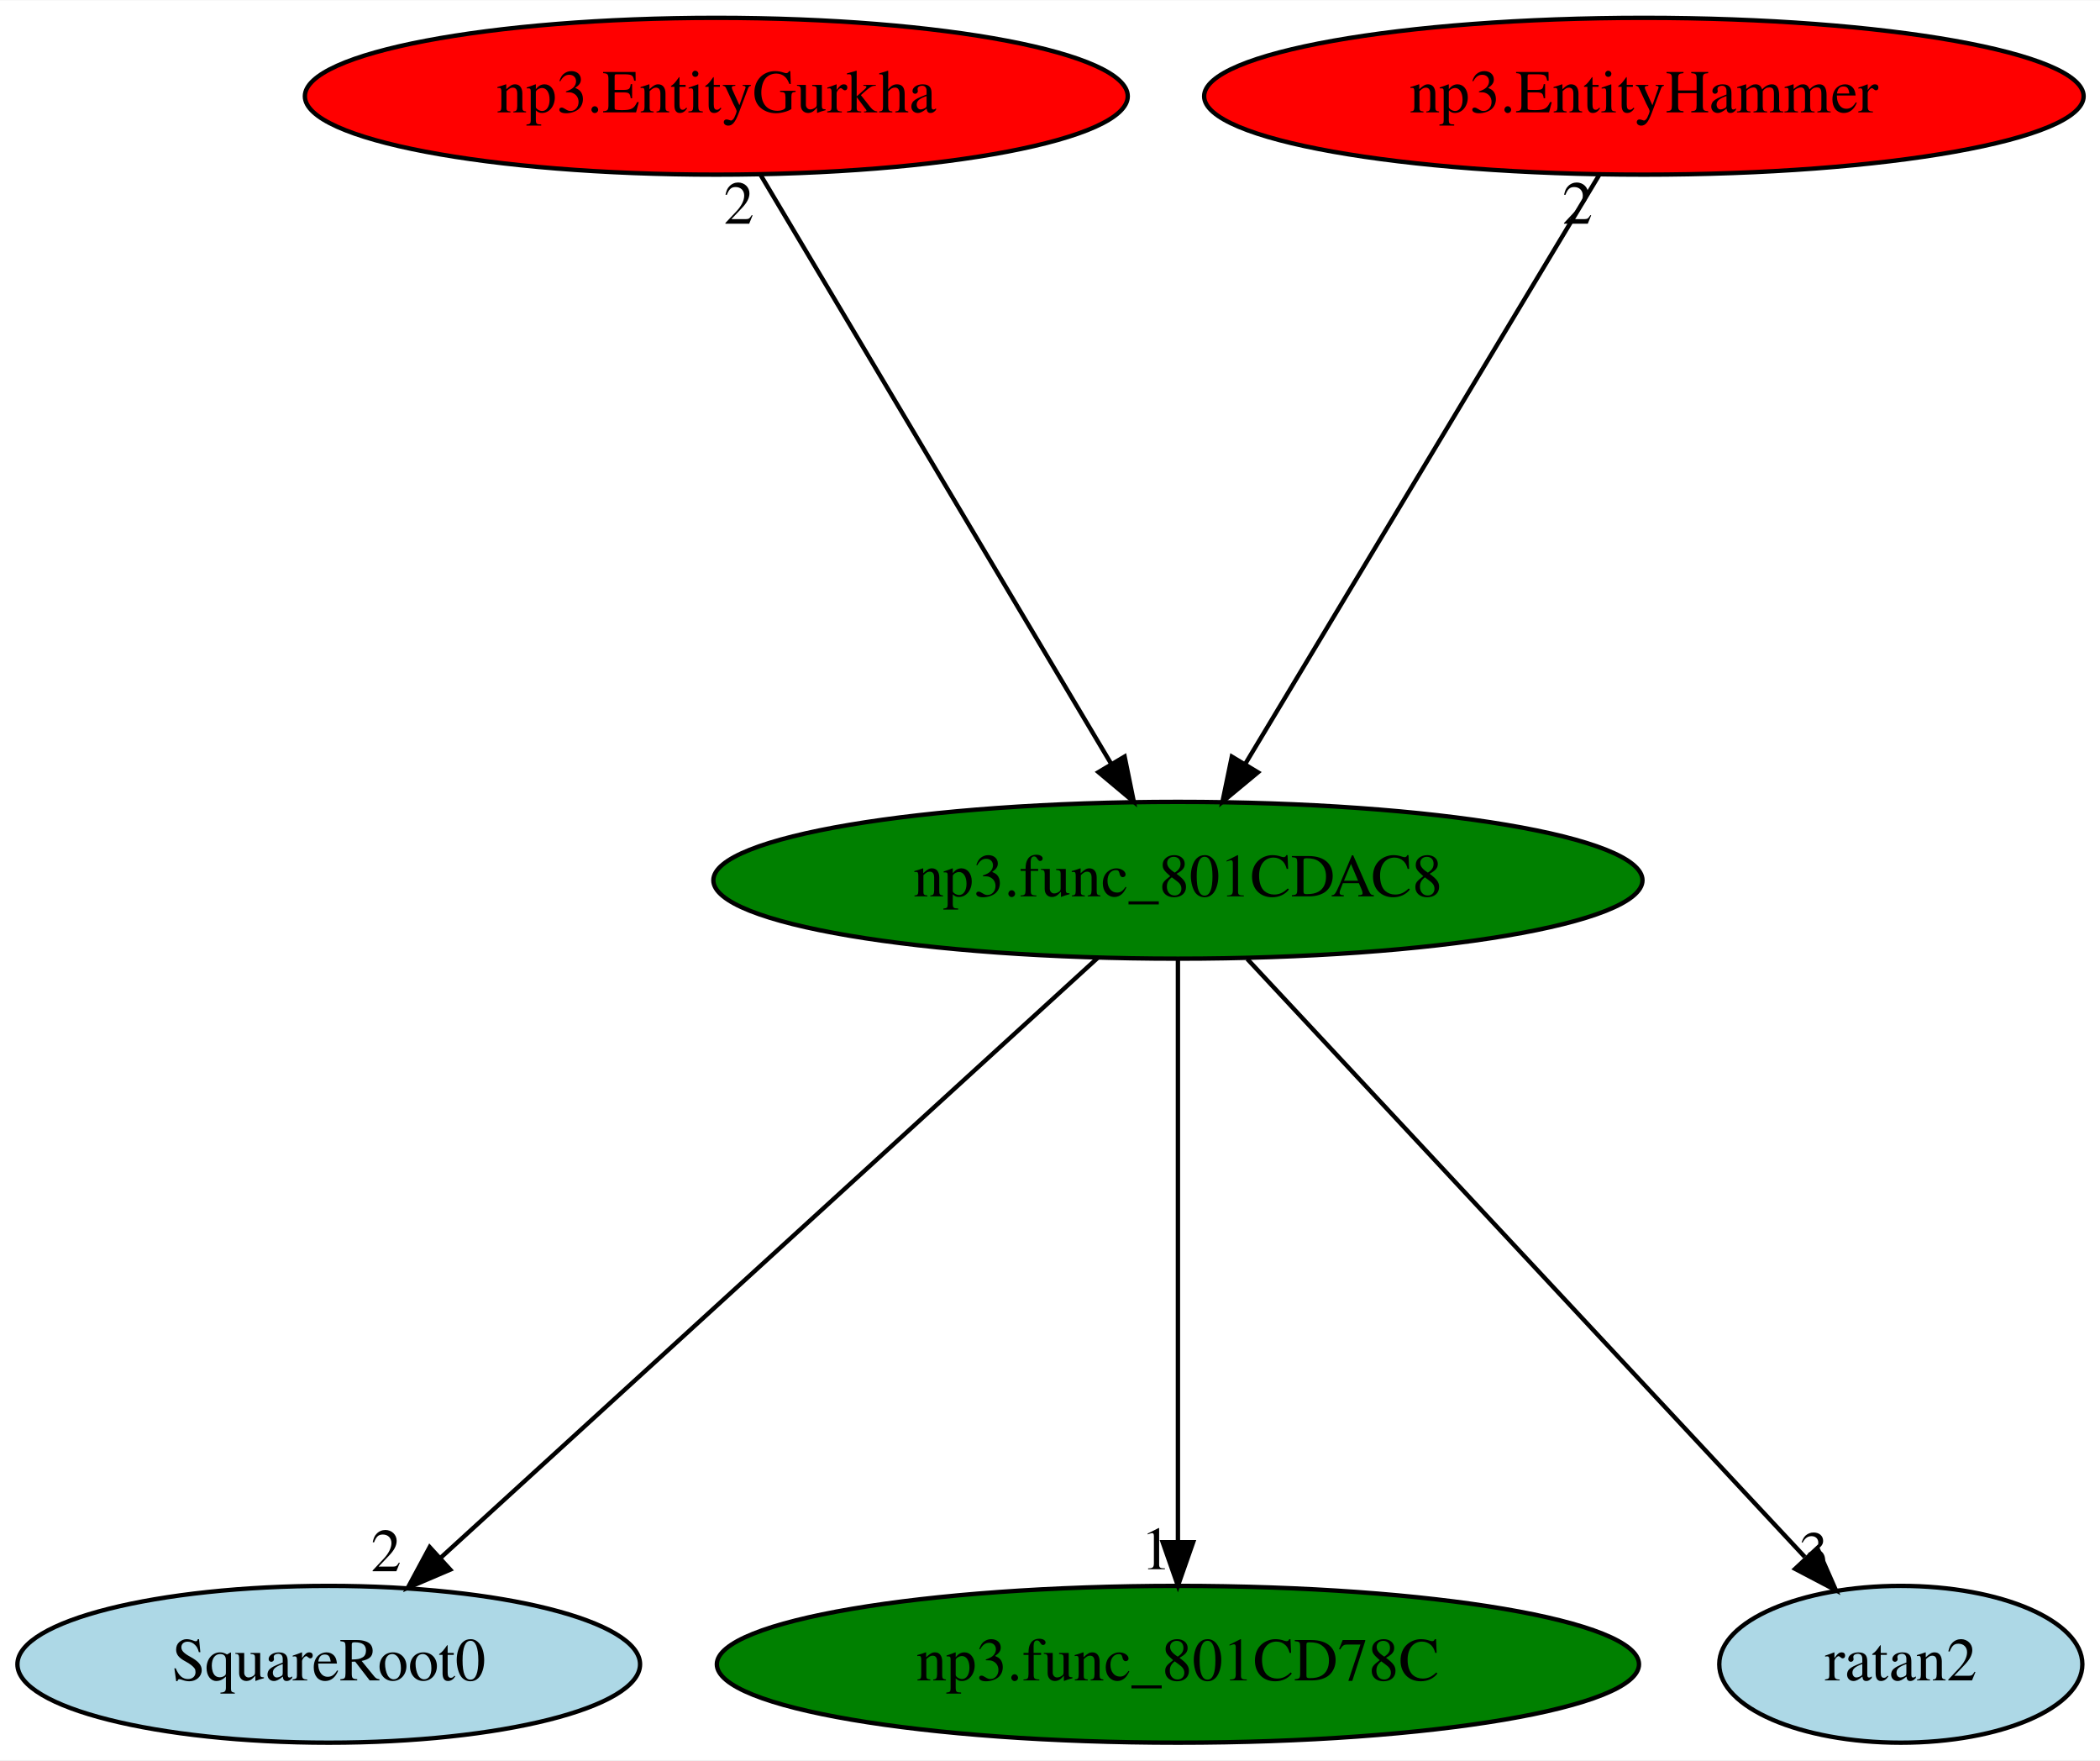
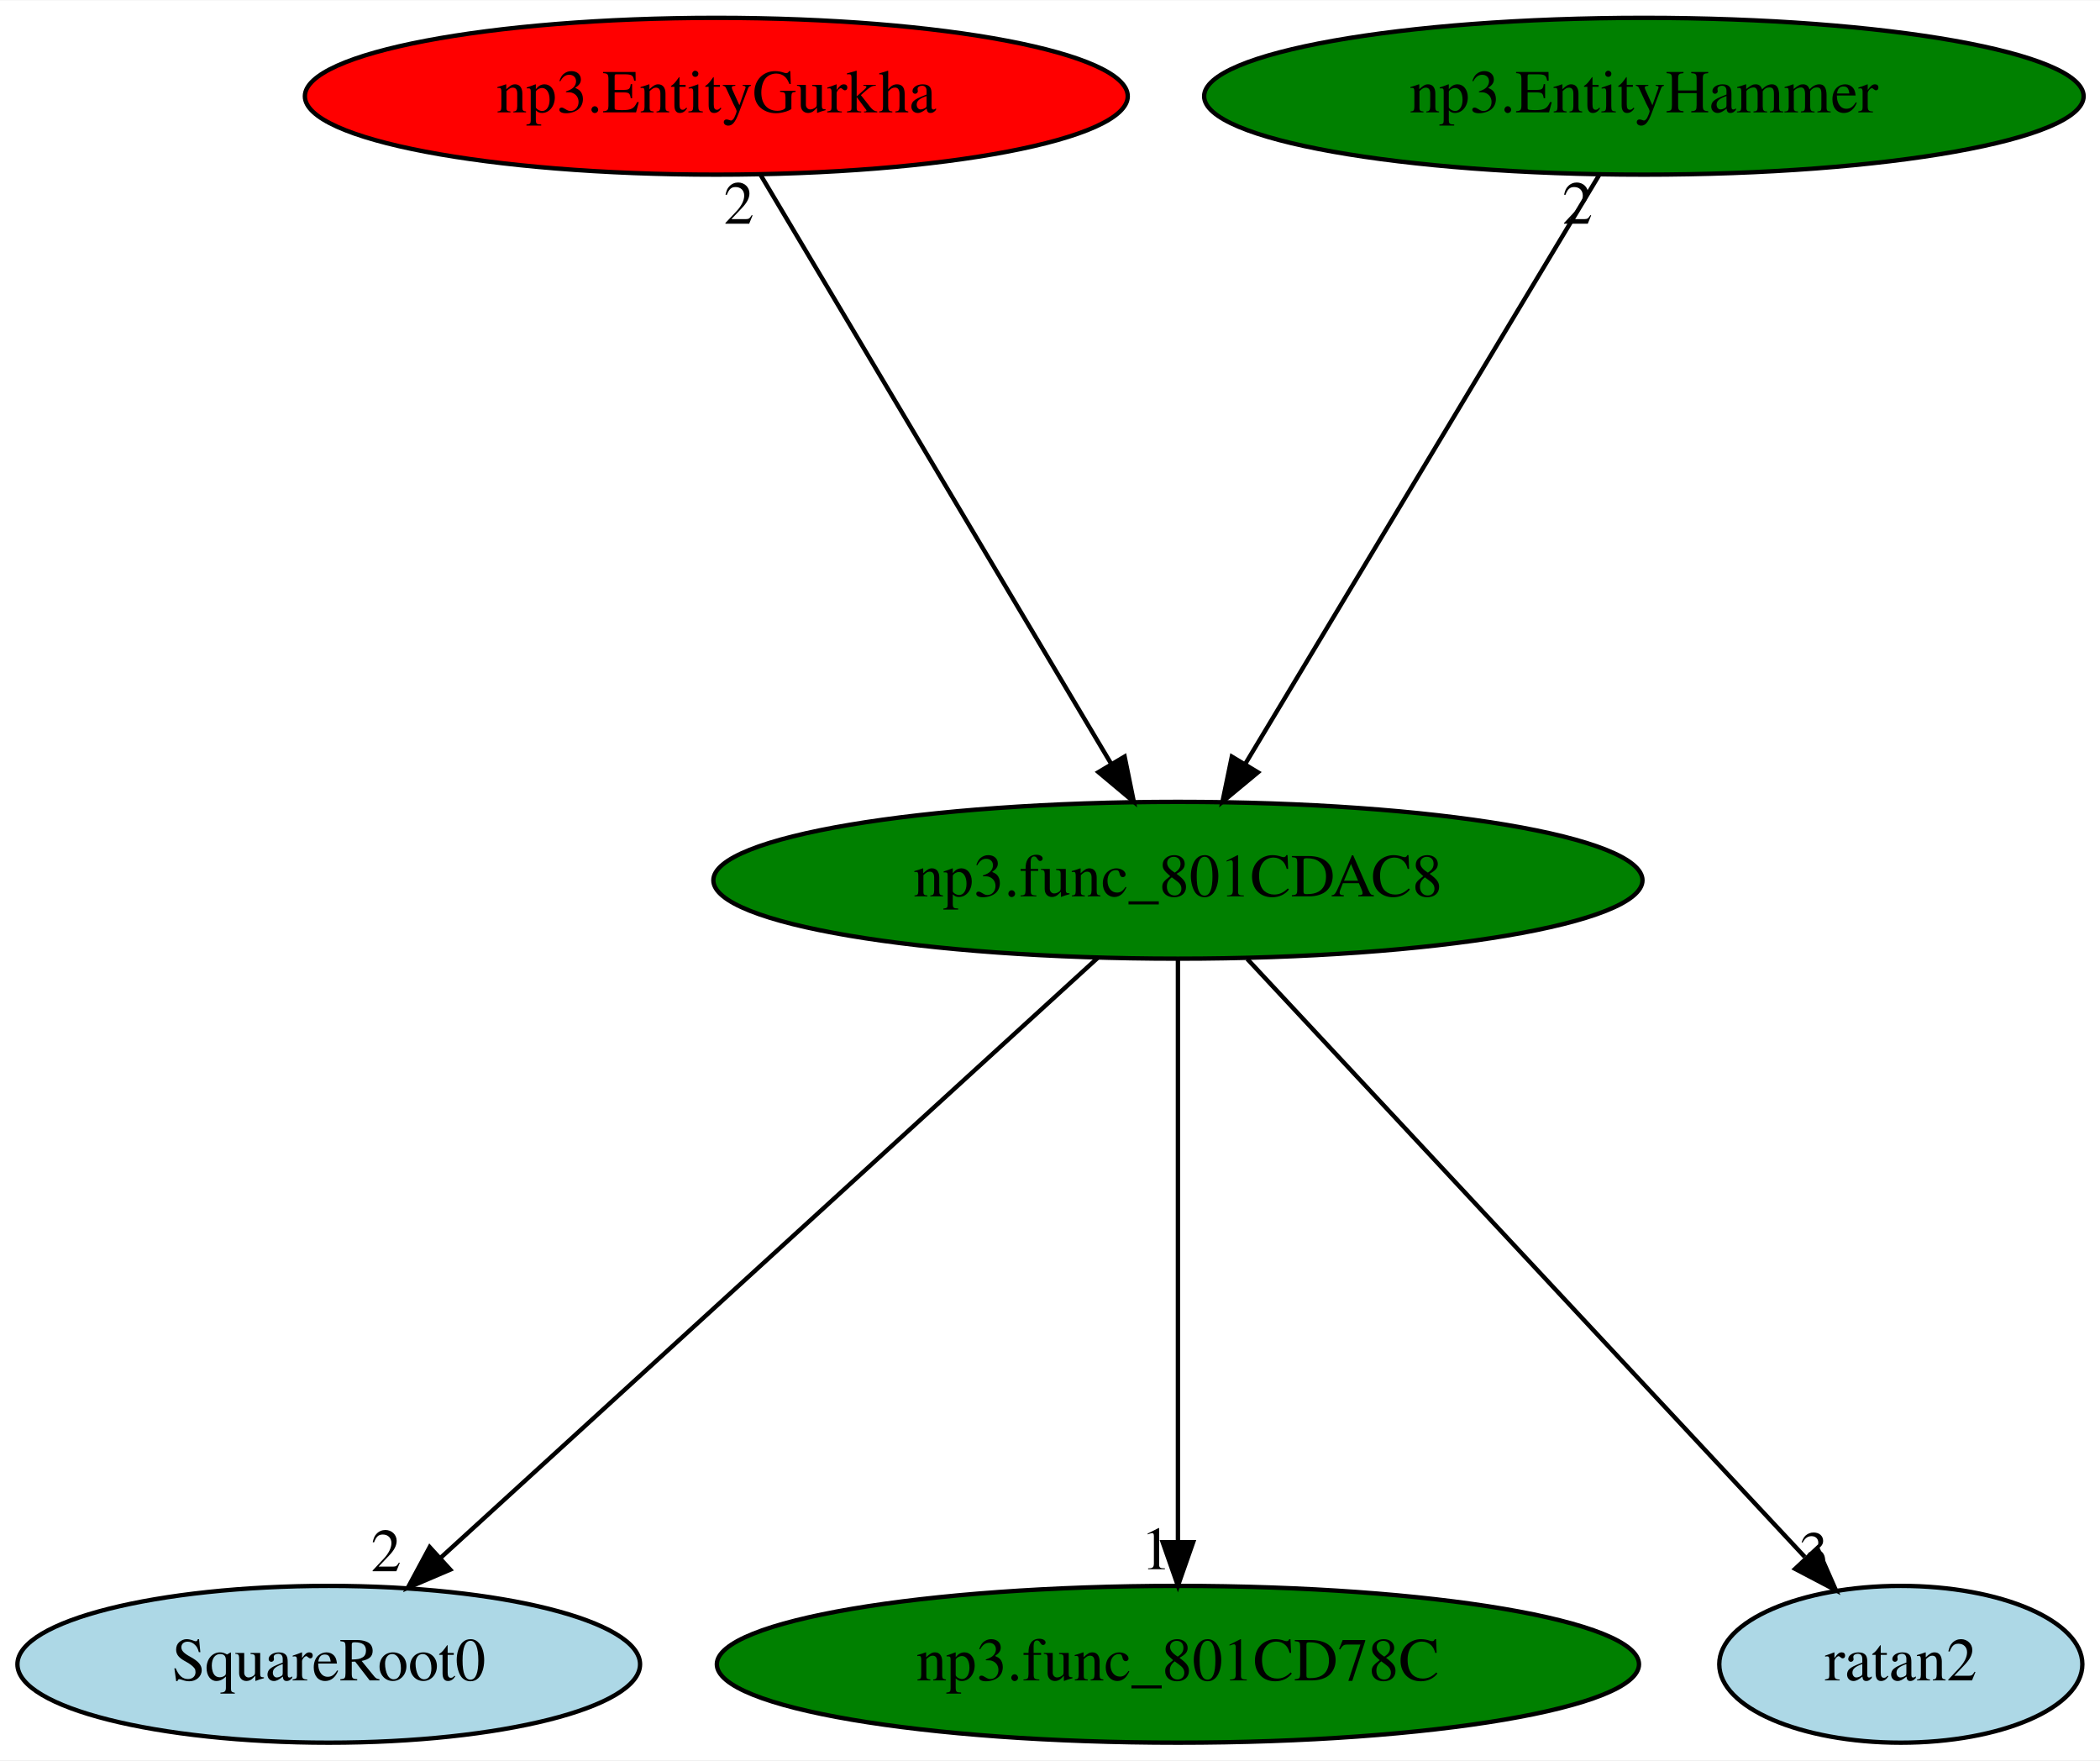
<svg xmlns="http://www.w3.org/2000/svg" xmlns:xlink="http://www.w3.org/1999/xlink" width="482pt" height="404pt" viewBox="0.00 0.00 482.23 404.00">
  <g id="graph0" class="graph" transform="scale(1 1) rotate(0) translate(4 400)">
    <polygon fill="white" stroke="transparent" points="-4,4 -4,-400 478.23,-400 478.23,4 -4,4" />
    <g id="node1" class="node">
      <ellipse fill="green" stroke="black" cx="266.49" cy="-198" rx="106.68" ry="18" />
      <text text-anchor="middle" x="266.49" y="-194.3" font-family="Times,serif" font-size="14.00">np3.func_801CDAC8</text>
    </g>
    <g id="node2" class="node">
      <g id="a_node2">
        <a xlink:href="SquareRoot0.svg" xlink:title="SquareRoot0">
          <ellipse fill="lightblue" stroke="black" cx="71.49" cy="-18" rx="71.49" ry="18" />
          <text text-anchor="middle" x="71.49" y="-14.3" font-family="Times,serif" font-size="14.00">SquareRoot0</text>
        </a>
      </g>
    </g>
    <g id="edge1" class="edge">
      <path fill="none" stroke="black" d="M248.15,-180.25C213.22,-148.37 137.08,-78.87 97.13,-42.4" />
      <polygon fill="black" stroke="black" points="99.39,-39.73 89.65,-35.57 94.67,-44.9 99.39,-39.73" />
      <text text-anchor="middle" x="84.65" y="-39.37" font-family="Times,serif" font-size="14.00">2</text>
    </g>
    <g id="node3" class="node">
      <g id="a_node3">
        <a xlink:href="np3.func_801CD78C.svg" xlink:title="np3.func_801CD78C">
          <ellipse fill="green" stroke="black" cx="266.49" cy="-18" rx="105.88" ry="18" />
          <text text-anchor="middle" x="266.49" y="-14.3" font-family="Times,serif" font-size="14.00">np3.func_801CD78C</text>
        </a>
      </g>
    </g>
    <g id="edge2" class="edge">
      <path fill="none" stroke="black" d="M266.49,-179.93C266.49,-148.97 266.49,-83.3 266.49,-46.13" />
      <polygon fill="black" stroke="black" points="269.99,-46.02 266.49,-36.02 262.99,-46.02 269.99,-46.02" />
      <text text-anchor="middle" x="261.49" y="-39.82" font-family="Times,serif" font-size="14.00">1</text>
    </g>
    <g id="node4" class="node">
      <g id="a_node4">
        <a xlink:href="ratan2.svg" xlink:title="ratan2">
          <ellipse fill="lightblue" stroke="black" cx="432.49" cy="-18" rx="41.69" ry="18" />
          <text text-anchor="middle" x="432.49" y="-14.3" font-family="Times,serif" font-size="14.00">ratan2</text>
        </a>
      </g>
    </g>
    <g id="edge3" class="edge">
      <path fill="none" stroke="black" d="M282.41,-179.93C312.21,-147.98 376.47,-79.07 410.43,-42.66" />
      <polygon fill="black" stroke="black" points="413.32,-44.69 417.59,-34.99 408.21,-39.91 413.32,-44.69" />
      <text text-anchor="middle" x="412.59" y="-38.79" font-family="Times,serif" font-size="14.00">3</text>
    </g>
    <g id="node5" class="node">
      <g id="a_node5">
        <a xlink:href="np3.EntityGurkha.svg" xlink:title="np3.EntityGurkha">
          <ellipse fill="red" stroke="black" cx="160.49" cy="-378" rx="94.48" ry="18" />
          <text text-anchor="middle" x="160.49" y="-374.3" font-family="Times,serif" font-size="14.00">np3.EntityGurkha</text>
        </a>
      </g>
    </g>
    <g id="edge4" class="edge">
      <path fill="none" stroke="black" d="M170.66,-359.93C189.34,-328.57 229.21,-261.6 251.18,-224.71" />
      <polygon fill="black" stroke="black" points="254.25,-226.4 256.36,-216.02 248.24,-222.82 254.25,-226.4" />
      <text text-anchor="middle" x="165.66" y="-348.73" font-family="Times,serif" font-size="14.00">2</text>
    </g>
    <g id="node6" class="node">
      <g id="a_node6">
        <a xlink:href="np3.EntityHammer.svg" xlink:title="np3.EntityHammer">
-           <ellipse fill="red" stroke="black" cx="373.49" cy="-378" rx="100.98" ry="18" />
+           <ellipse fill="green" stroke="black" cx="373.49" cy="-378" rx="100.98" ry="18" />
          <text text-anchor="middle" x="373.49" y="-374.3" font-family="Times,serif" font-size="14.00">np3.EntityHammer</text>
        </a>
      </g>
    </g>
    <g id="edge5" class="edge">
      <path fill="none" stroke="black" d="M363.23,-359.93C344.38,-328.57 304.13,-261.6 281.95,-224.71" />
      <polygon fill="black" stroke="black" points="284.87,-222.78 276.72,-216.02 278.87,-226.39 284.87,-222.78" />
      <text text-anchor="middle" x="358.23" y="-348.73" font-family="Times,serif" font-size="14.00">2</text>
    </g>
  </g>
</svg>
